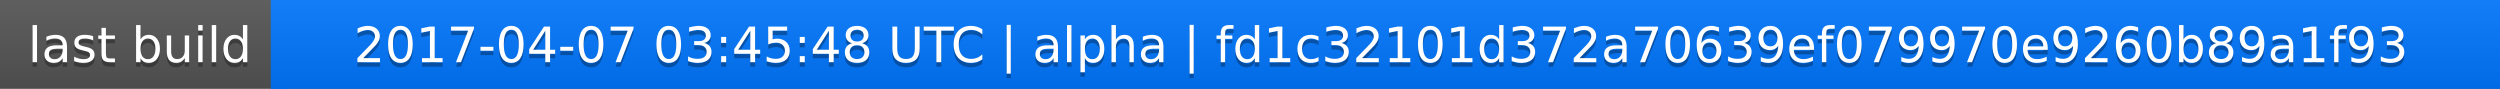
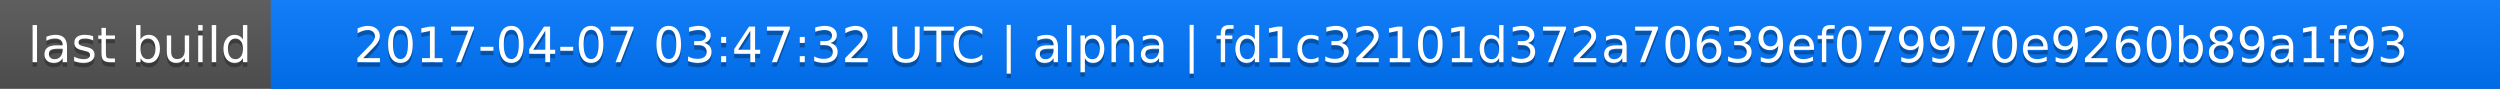
<svg xmlns="http://www.w3.org/2000/svg" width="563" height="20">
  <linearGradient id="a" x2="0" y2="100%">
    <stop offset="0" stop-color="#bbb" stop-opacity=".1" />
    <stop offset="1" stop-opacity=".1" />
  </linearGradient>
  <rect rx="0" width="563" height="20" fill="#555" />
  <rect rx="0" x="61" width="502" height="20" fill="#07f" />
  <path fill="#07f" d="M61 0h4v20h-4z" />
  <rect rx="0" width="563" height="20" fill="url(#a)" />
  <g fill="#fff" text-anchor="middle" font-family="DejaVu Sans,Verdana,Geneva,sans-serif" font-size="11">
    <text x="31.5" y="15" fill="#010101" fill-opacity=".3">last build</text>
    <text x="31.5" y="14">last build</text>
-     <text x="311" y="15" fill="#010101" fill-opacity=".3">2017-04-07 03:45:48 UTC | alpha | fd1c32101d372a70639ef079970e9260b89a1f93</text>
-     <text x="311" y="14">2017-04-07 03:45:48 UTC | alpha | fd1c32101d372a70639ef079970e9260b89a1f93</text>
+     <text x="311" y="15" fill="#010101" fill-opacity=".3">2017-04-07 03:47:32 UTC | alpha | fd1c32101d372a70639ef079970e9260b89a1f93</text>
+     <text x="311" y="14">2017-04-07 03:47:32 UTC | alpha | fd1c32101d372a70639ef079970e9260b89a1f93</text>
  </g>
</svg>
